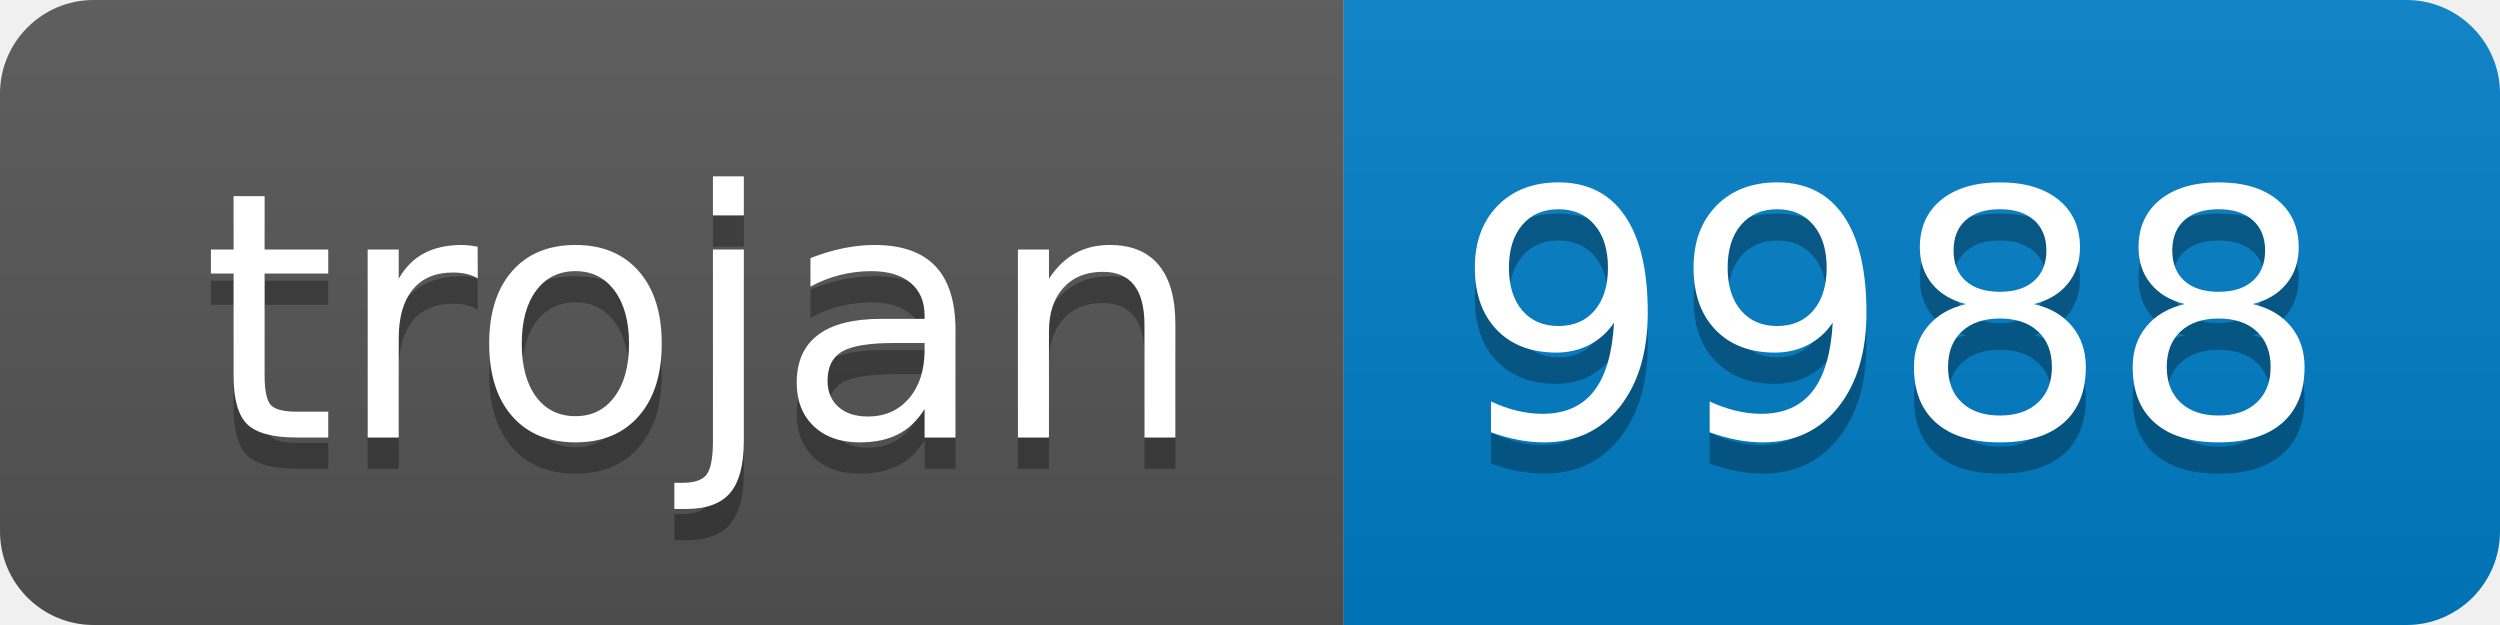
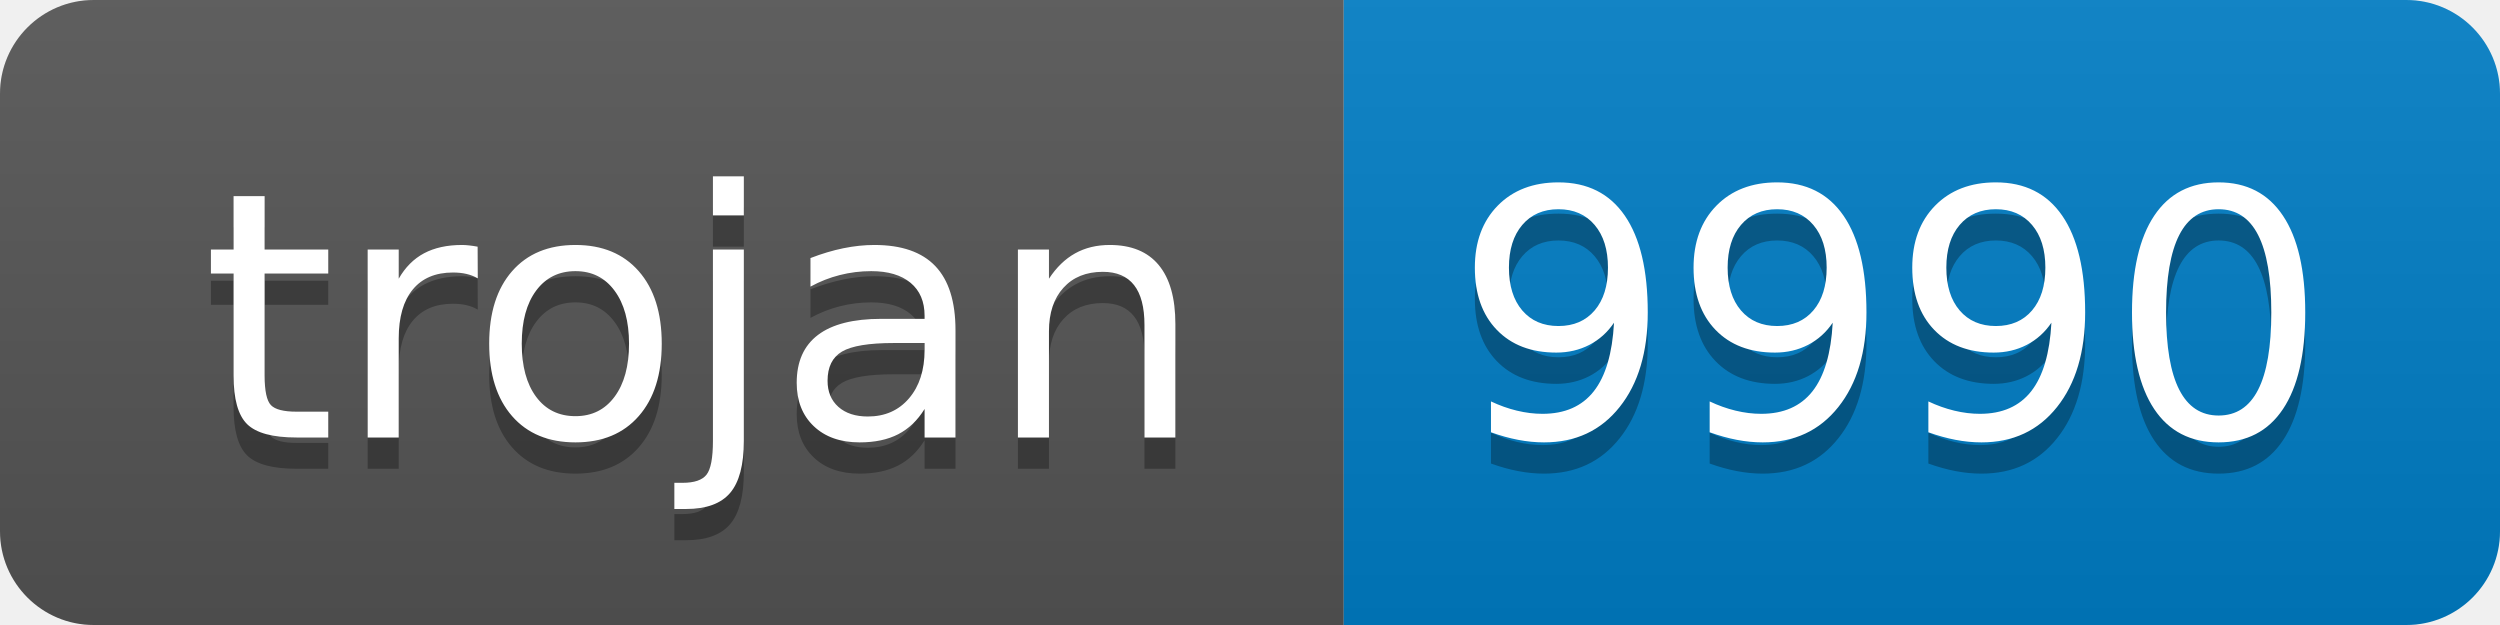
- <svg xmlns="http://www.w3.org/2000/svg" width="80" height="20" role="img" aria-label="trojan: 9988">
+ <svg xmlns="http://www.w3.org/2000/svg" width="80" height="20" role="img" aria-label="trojan: 9990">
  <linearGradient id="s" x2="0" y2="100%">
    <stop offset="0" stop-color="#bbb" stop-opacity=".1" />
    <stop offset="1" stop-opacity=".1" />
  </linearGradient>
  <clipPath id="r">
    <rect width="80" height="20" rx="3" fill="#fff" />
  </clipPath>
  <g clip-path="url(#r)">
    <rect width="43" height="20" fill="#555" />
    <rect x="43" width="37" height="20" fill="#007ec6" />
    <rect width="80" height="20" fill="url(#s)" />
  </g>
  <g fill="#fff" text-anchor="middle" font-family="Verdana,Geneva,DejaVu Sans,sans-serif" text-rendering="geometricPrecision" font-size="110">
    <text aria-hidden="true" x="225" y="150" fill="#010101" fill-opacity=".3" transform="scale(.1)" textLength="330">trojan</text>
    <text x="225" y="140" transform="scale(.1)" fill="#fff" textLength="330">trojan</text>
-     <text aria-hidden="true" x="605" y="150" fill="#010101" fill-opacity=".3" transform="scale(.1)" textLength="270">9988</text>
-     <text x="605" y="140" transform="scale(.1)" fill="#fff" textLength="270">9988</text>
+     <text aria-hidden="true" x="605" y="150" fill="#010101" fill-opacity=".3" transform="scale(.1)" textLength="270">9990</text>
+     <text x="605" y="140" transform="scale(.1)" fill="#fff" textLength="270">9990</text>
  </g>
</svg>
